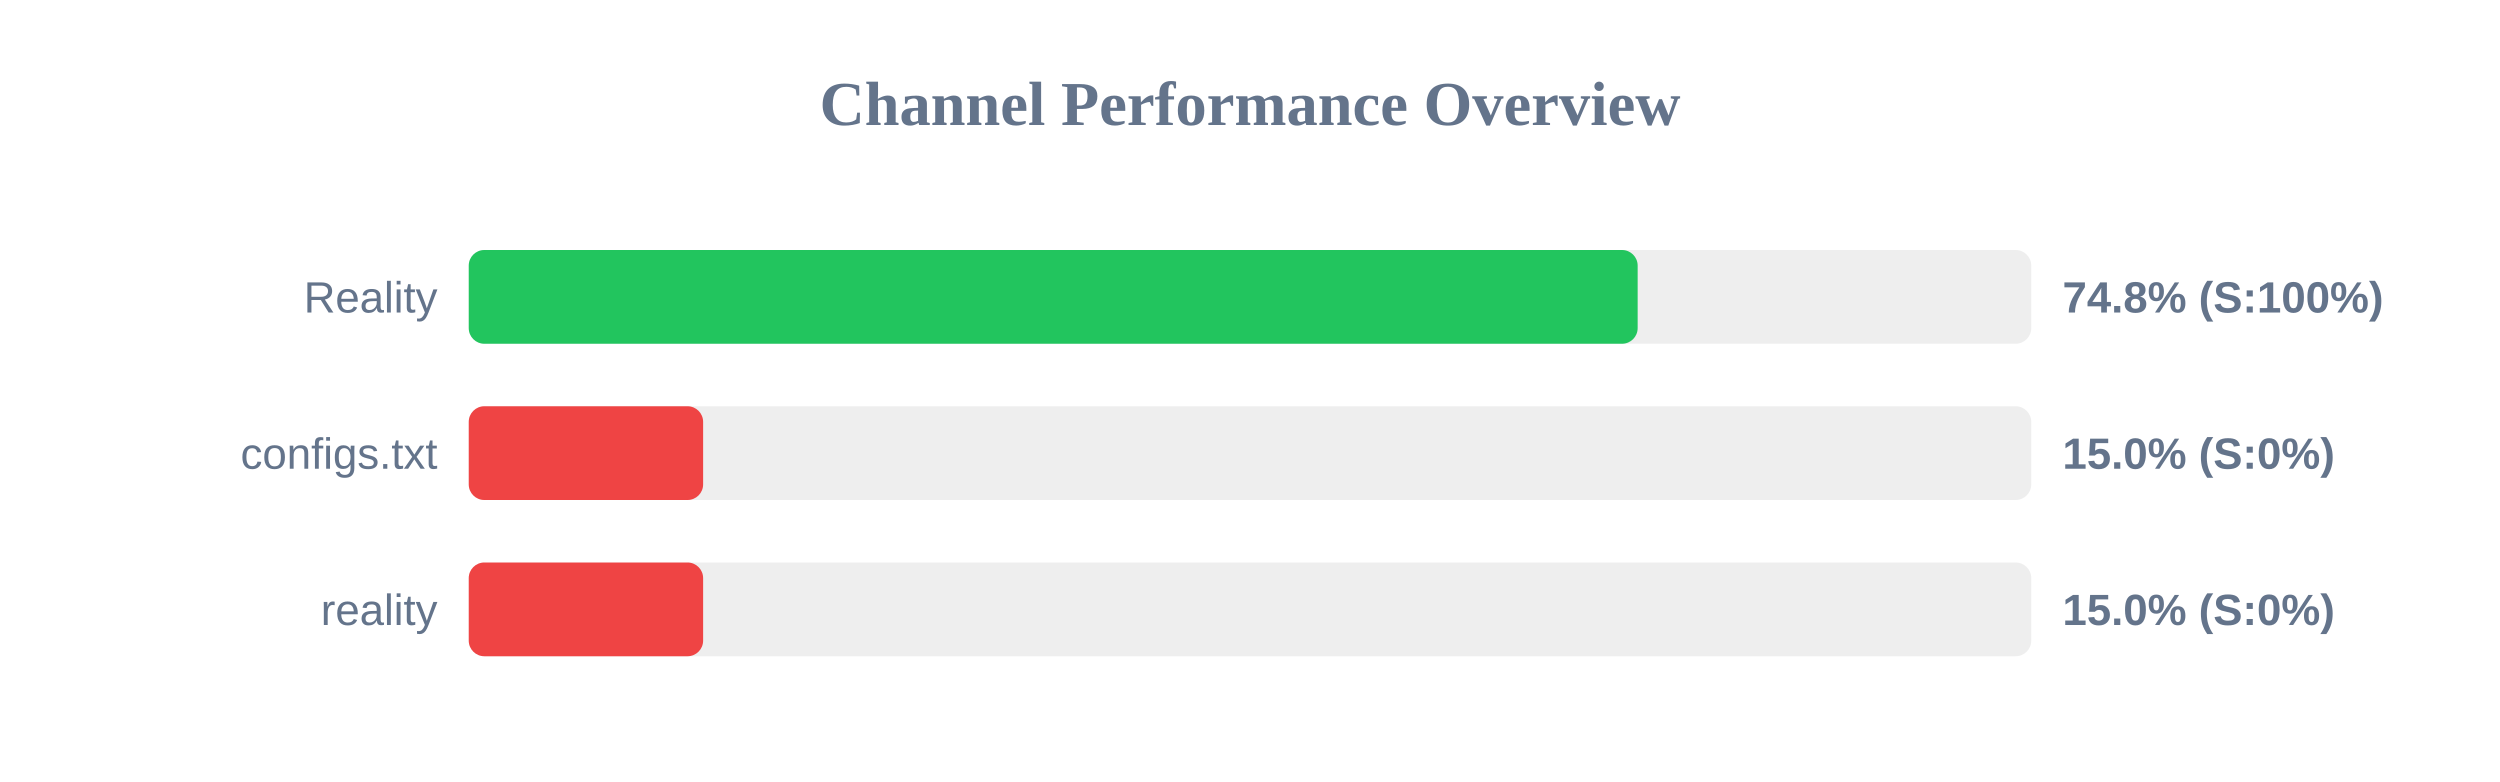
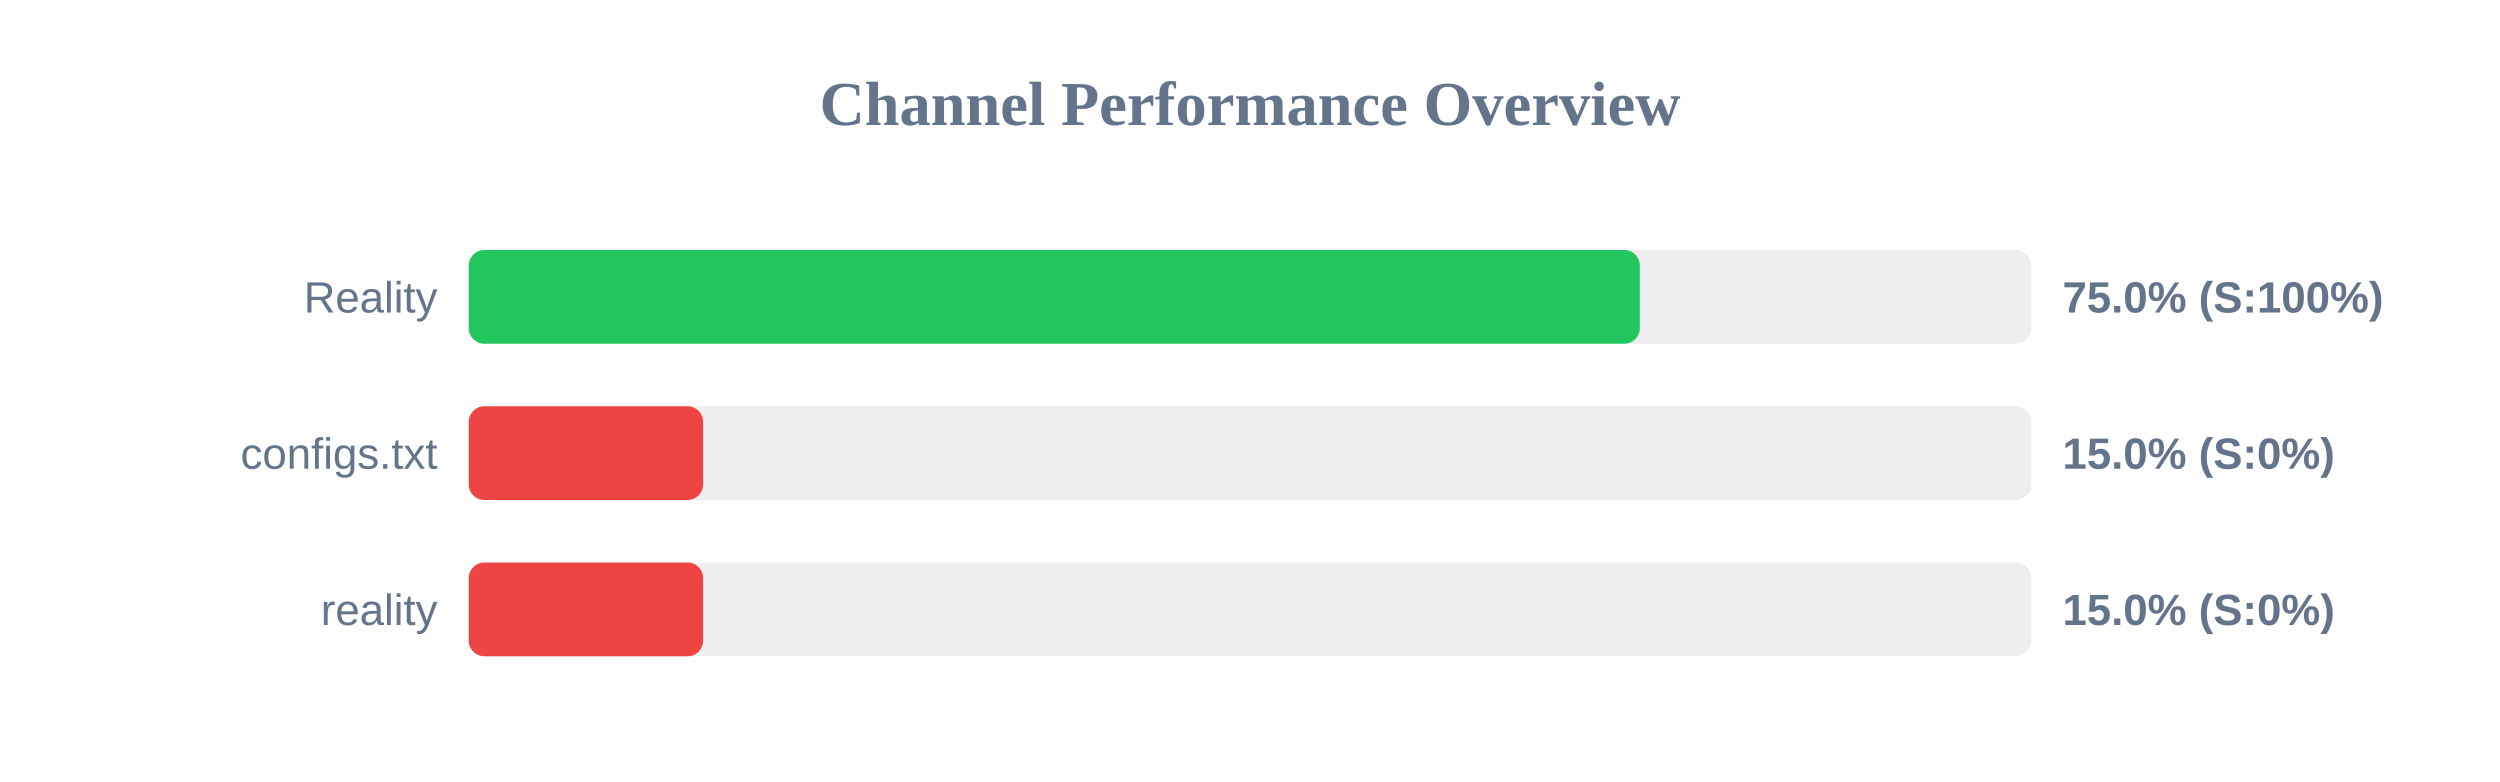
<svg xmlns="http://www.w3.org/2000/svg" width="800" height="250" version="1.1">
  <style>
        .row { font: 14px Arial; fill: #64748b; }
        .score { font: bold 14px Arial; fill: #64748b; }
    </style>
  <text x="400" y="40" text-anchor="middle" font-size="20px" font-weight="bold" fill="#64748b">Channel Performance Overview</text>
  <rect x="150" y="80" width="500" height="30" fill="#eee" rx="5" />
-   <rect x="150" y="80" width="374.05" height="30" fill="#22c55e" rx="5" />
+   <rect x="150" y="80" width="374.75" height="30" fill="#22c55e" rx="5" />
  <text x="140" y="100" text-anchor="end" class="row">Reality</text>
-   <text x="660" y="100" text-anchor="start" class="score">74.8% (S:100%)</text>
+   <text x="660" y="100" text-anchor="start" class="score">75.0% (S:100%)</text>
  <rect x="150" y="130" width="500" height="30" fill="#eee" rx="5" />
  <rect x="150" y="130" width="75.0" height="30" fill="#ef4444" rx="5" />
  <text x="140" y="150" text-anchor="end" class="row">configs.txt</text>
  <text x="660" y="150" text-anchor="start" class="score">15.0% (S:0%)</text>
  <rect x="150" y="180" width="500" height="30" fill="#eee" rx="5" />
  <rect x="150" y="180" width="75.0" height="30" fill="#ef4444" rx="5" />
  <text x="140" y="200" text-anchor="end" class="row">reality</text>
  <text x="660" y="200" text-anchor="start" class="score">15.0% (S:0%)</text>
</svg>
